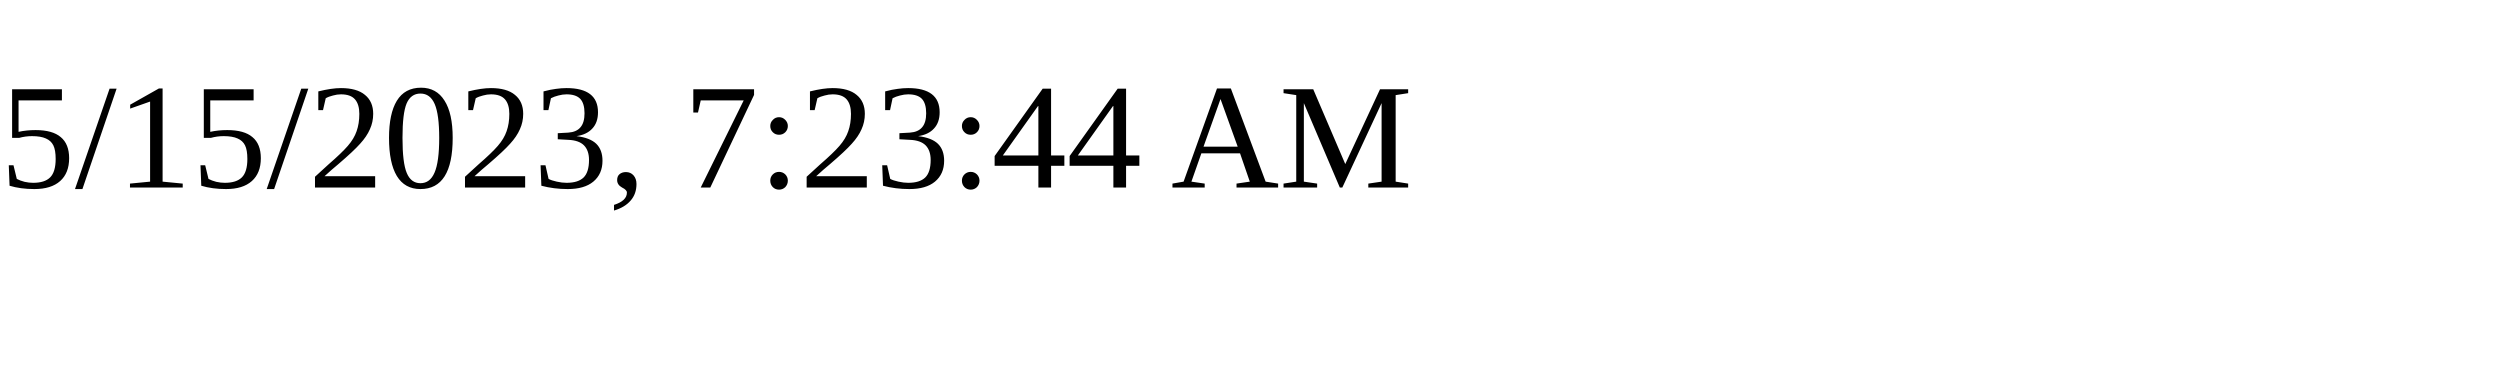
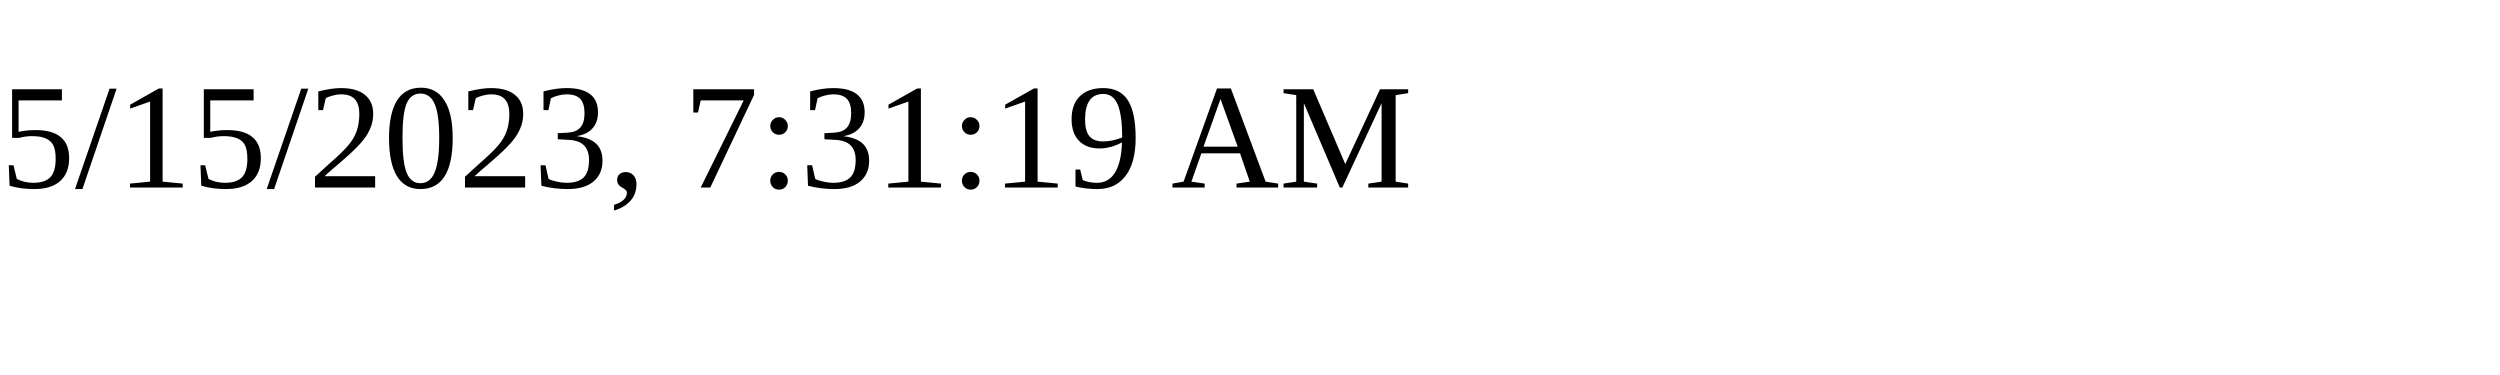
<svg xmlns="http://www.w3.org/2000/svg" height="30" width="200">
-   <text x="0" y="15">5/15/2023, 7:23:44 AM</text>
+   <text x="0" y="15">5/15/2023, 7:31:19 AM</text>
</svg>
